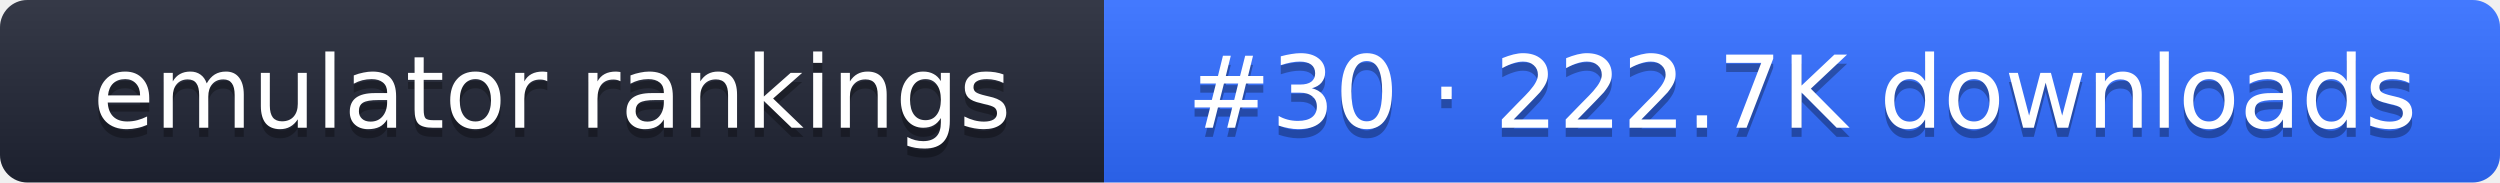
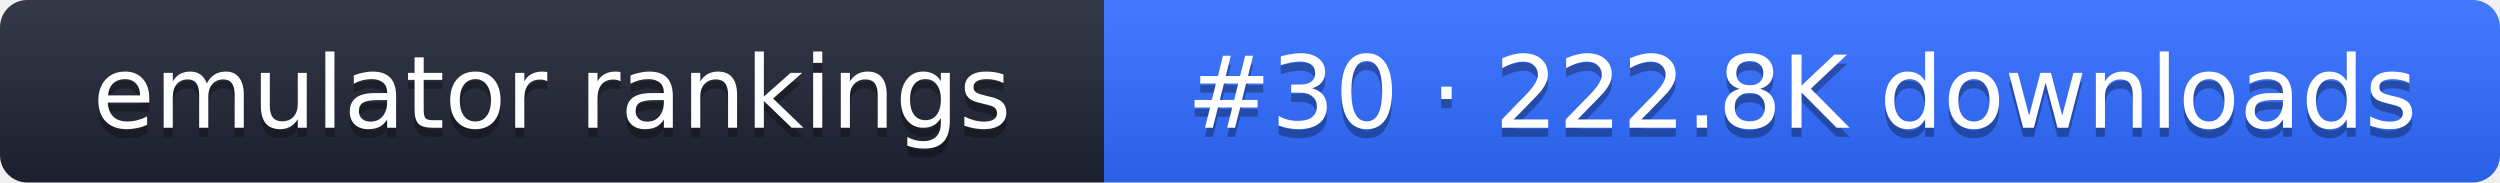
- <svg xmlns="http://www.w3.org/2000/svg" width="274" height="20" role="img" aria-label="emulator rankings: #30 · 222.7K downloads">
+ <svg xmlns="http://www.w3.org/2000/svg" width="274" height="20" role="img" aria-label="emulator rankings: #30 · 222.8K downloads">
  <linearGradient id="g" x2="0" y2="100%">
    <stop offset="0" stop-color="#fff" stop-opacity=".1" />
    <stop offset="1" stop-opacity=".1" />
  </linearGradient>
  <clipPath id="r">
    <rect width="274" height="20" rx="3" fill="#fff" />
  </clipPath>
  <g clip-path="url(#r)">
    <rect width="121" height="20" fill="#1f2433" />
    <rect x="121" width="153" height="20" fill="#2f6bff" />
    <rect width="274" height="20" fill="url(#g)" />
  </g>
  <g fill="#fff" text-anchor="middle" font-family="Verdana,DejaVu Sans,sans-serif" font-size="11">
    <text x="60.5" y="15" fill="#010101" fill-opacity=".3">emulator rankings</text>
    <text x="60.5" y="14">emulator rankings</text>
-     <text x="197.5" y="15" fill="#010101" fill-opacity=".3">#30 · 222.7K downloads</text>
-     <text x="197.5" y="14">#30 · 222.7K downloads</text>
+     <text x="197.5" y="15" fill="#010101" fill-opacity=".3">#30 · 222.8K downloads</text>
+     <text x="197.5" y="14">#30 · 222.8K downloads</text>
  </g>
</svg>
